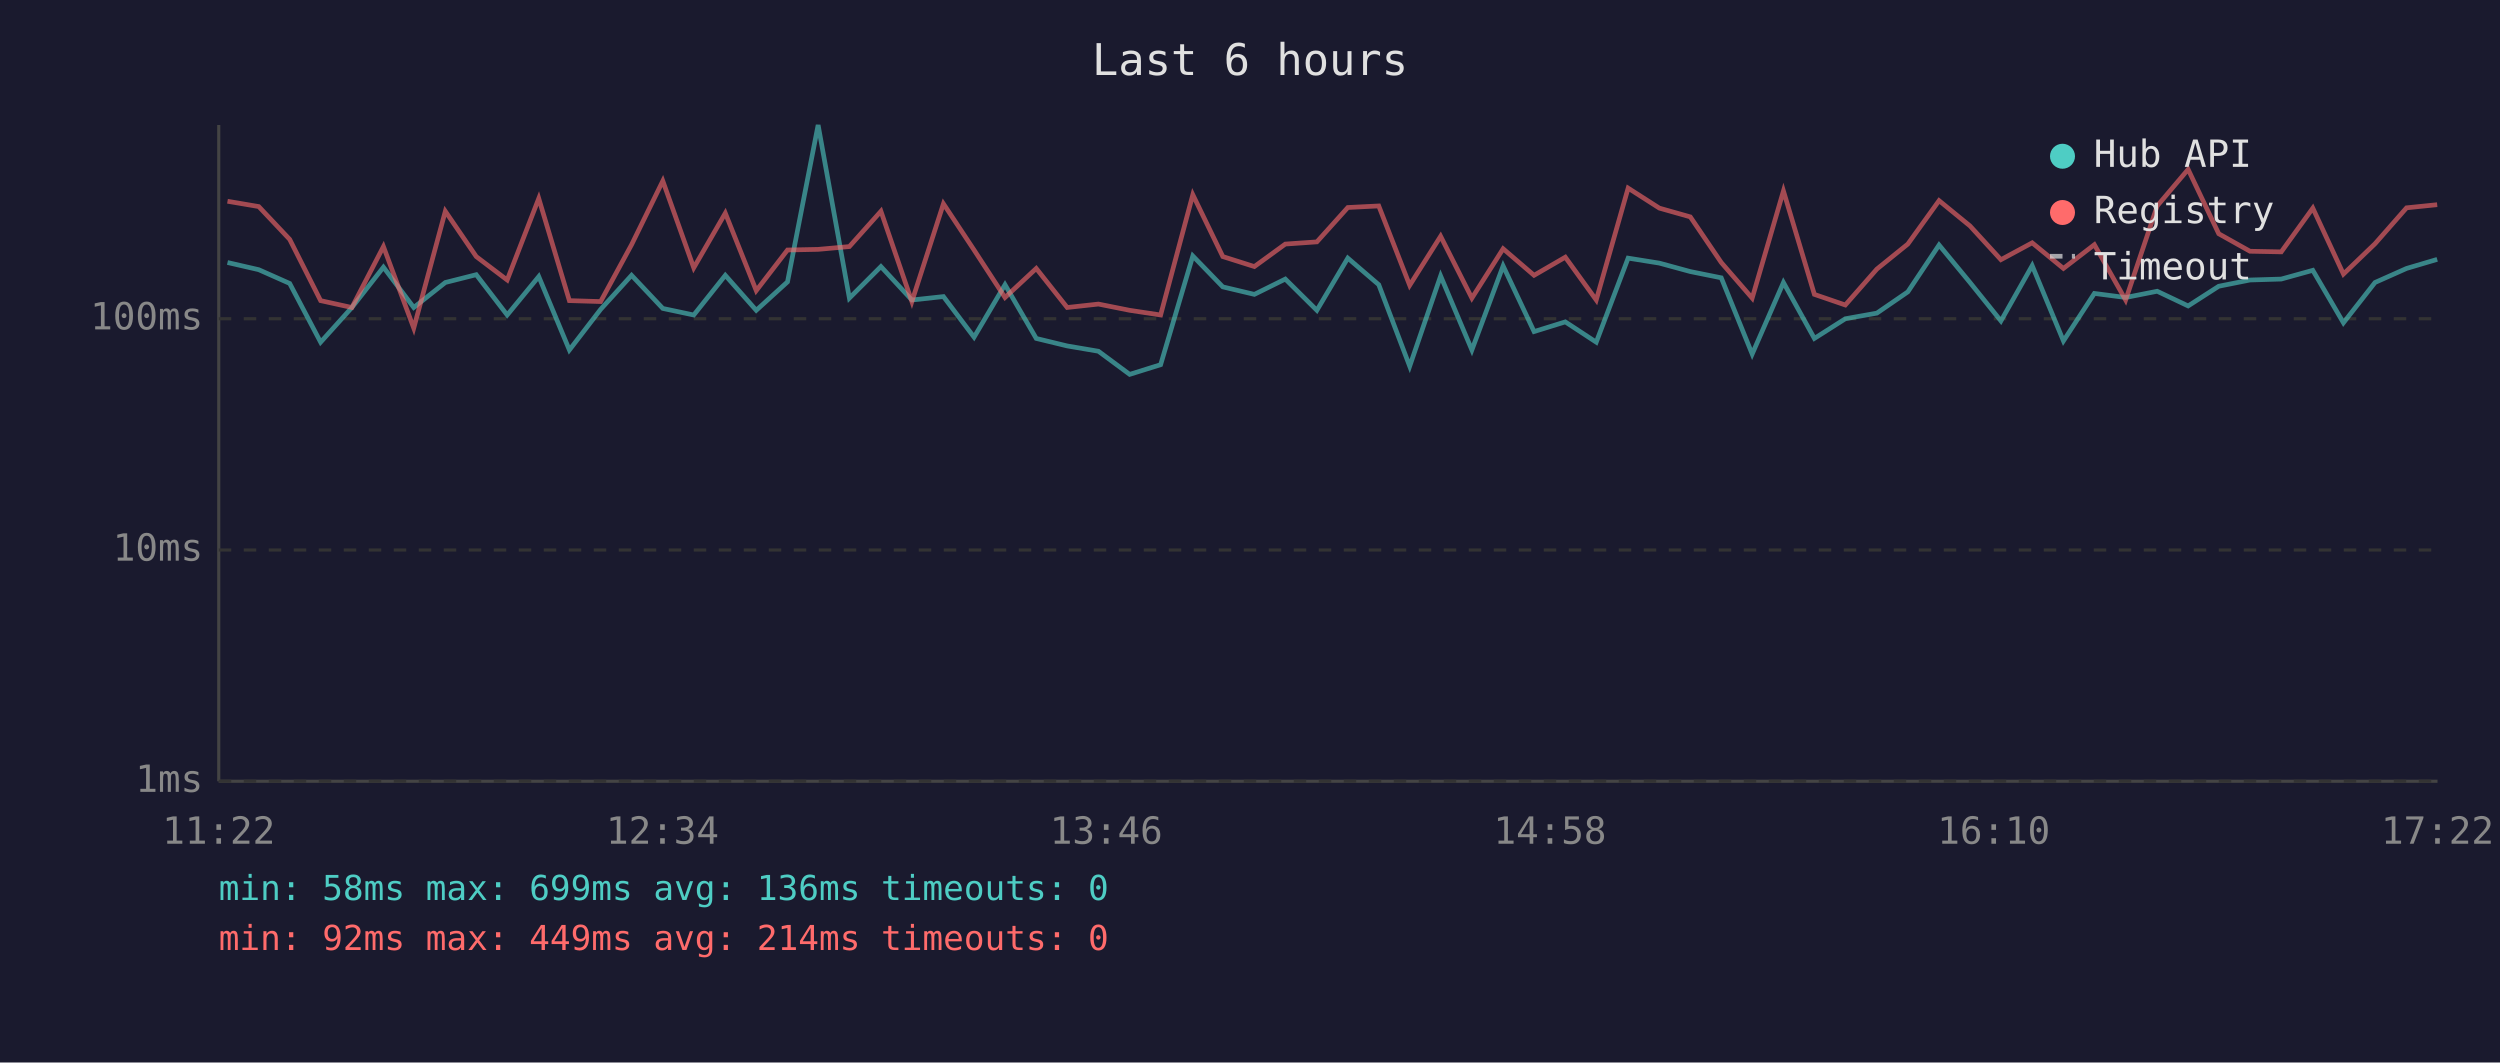
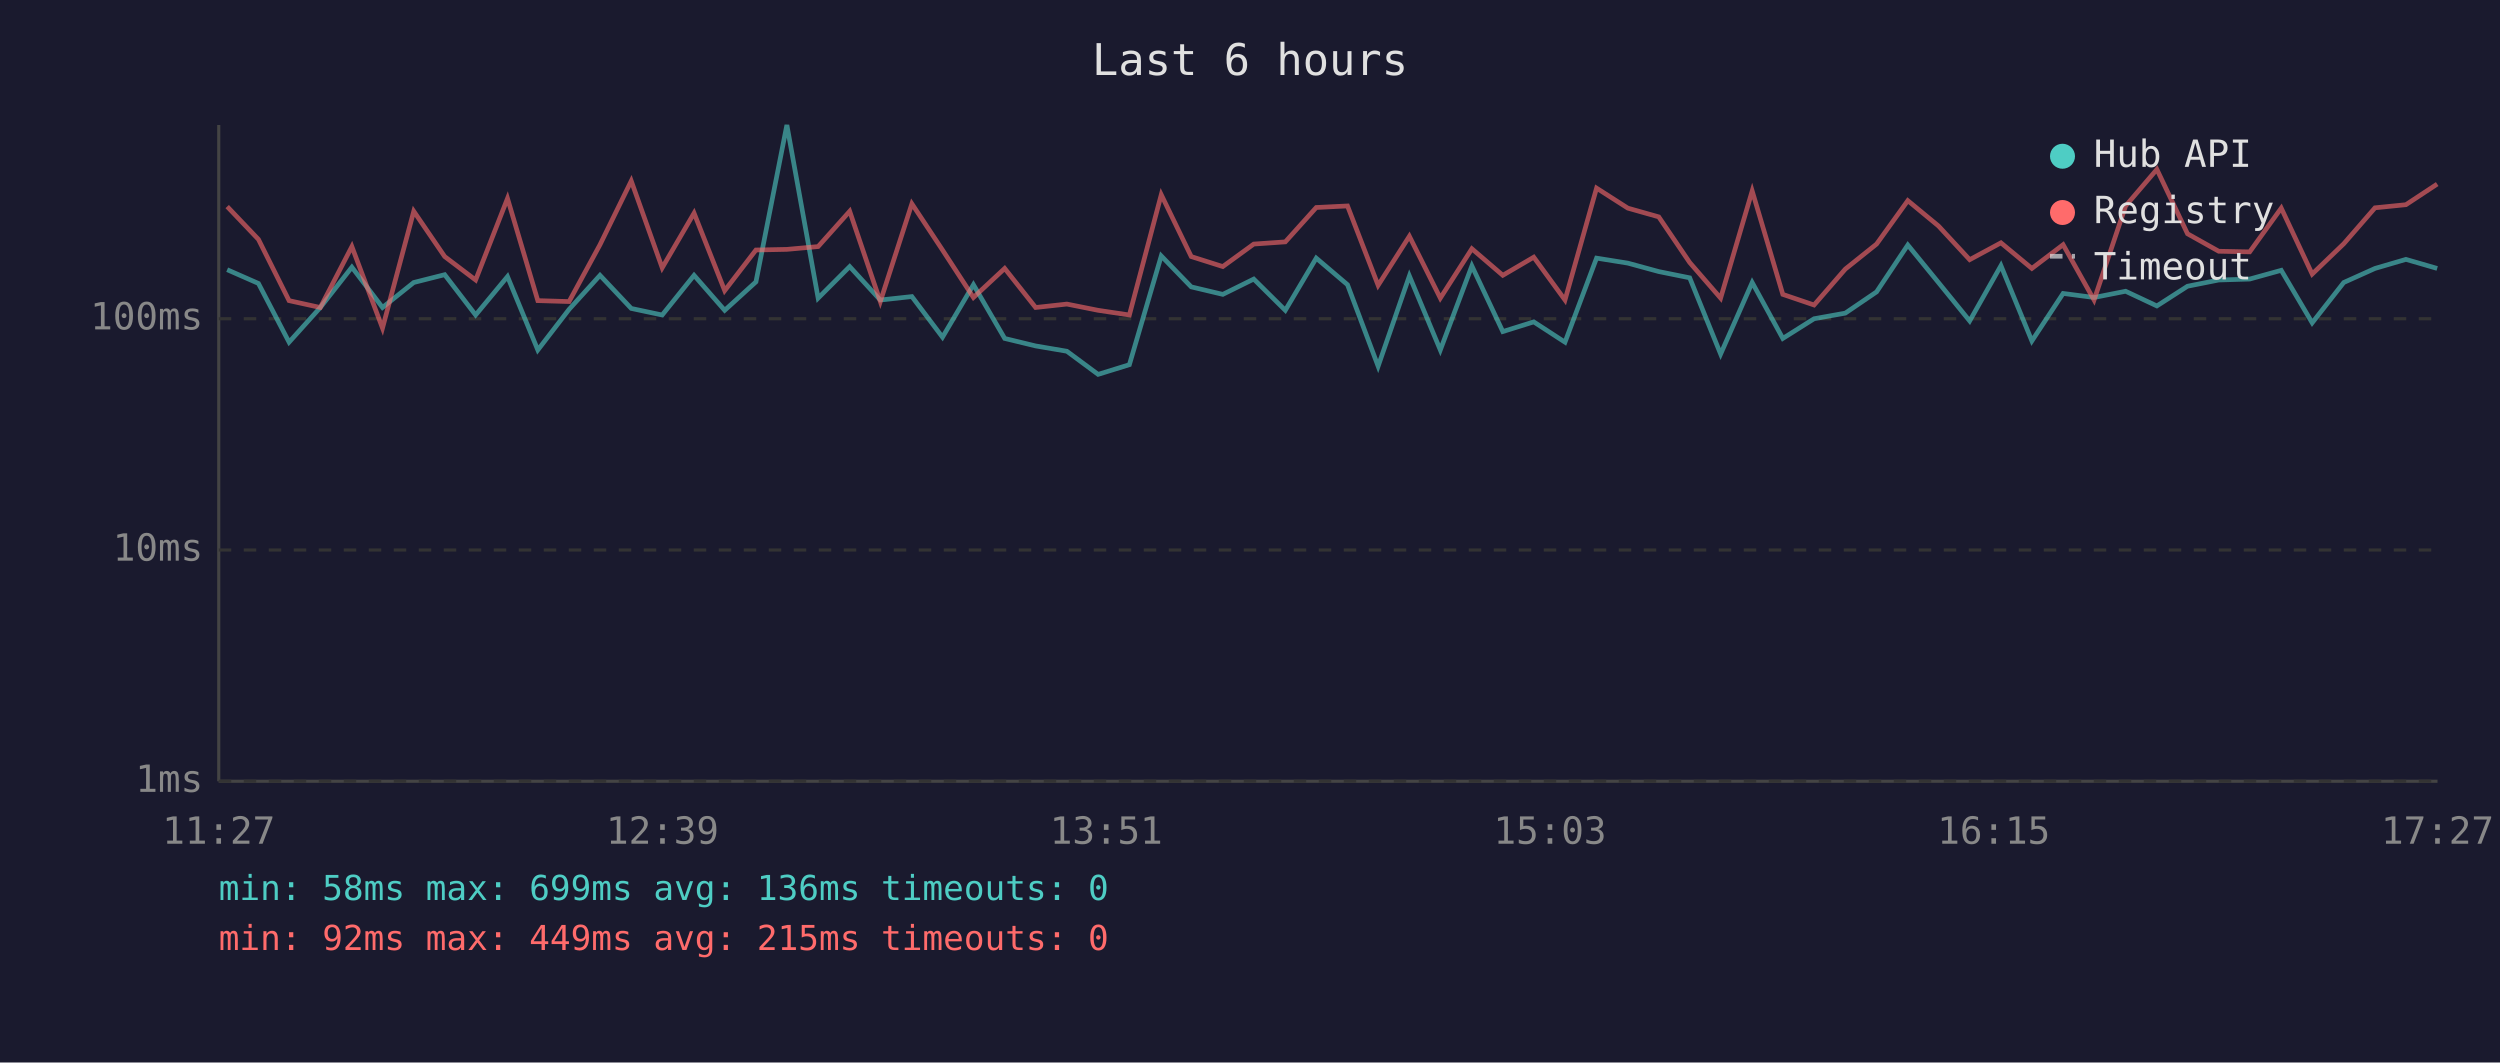
<svg xmlns="http://www.w3.org/2000/svg" viewBox="0 0 800 340" font-family="monospace" font-size="12">
  <rect width="800" height="340" fill="#1a1a2e" />
  <text x="400" y="24" fill="#e0e0e0" font-size="14" text-anchor="middle">Last 6 hours</text>
  <line x1="70" y1="40" x2="70" y2="250" stroke="#444" stroke-width="1" />
  <line x1="70" y1="250" x2="780" y2="250" stroke="#444" stroke-width="1" />
  <line x1="70" y1="250" x2="780" y2="250" stroke="#333" stroke-width="1" stroke-dasharray="4" />
  <text x="65" y="250" fill="#888" text-anchor="end" dominant-baseline="middle">1ms</text>
  <line x1="70" y1="176" x2="780" y2="176" stroke="#333" stroke-width="1" stroke-dasharray="4" />
  <text x="65" y="176" fill="#888" text-anchor="end" dominant-baseline="middle">10ms</text>
  <line x1="70" y1="102" x2="780" y2="102" stroke="#333" stroke-width="1" stroke-dasharray="4" />
  <text x="65" y="102" fill="#888" text-anchor="end" dominant-baseline="middle">100ms</text>
-   <text x="70" y="270" fill="#888" text-anchor="middle">11:22</text>
-   <text x="212" y="270" fill="#888" text-anchor="middle">12:34</text>
-   <text x="354" y="270" fill="#888" text-anchor="middle">13:46</text>
-   <text x="496" y="270" fill="#888" text-anchor="middle">14:58</text>
-   <text x="638" y="270" fill="#888" text-anchor="middle">16:10</text>
-   <text x="780" y="270" fill="#888" text-anchor="middle">17:22</text>
-   <polyline points="72.8,84.0 82.8,86.3 92.7,90.7 102.6,109.5 112.6,98.4 122.7,85.5 132.4,98.4 142.5,90.4 152.4,87.9 162.3,100.8 172.4,88.5 182.2,112.0 192.2,99.0 202.1,88.1 212.1,98.7 222.0,100.8 232.1,88.1 242.0,99.3 252.0,90.2 261.8,40.0 271.8,95.4 281.9,85.3 291.8,96.0 301.9,94.9 311.7,107.9 321.6,91.1 331.6,108.3 341.5,110.7 351.5,112.4 361.5,119.8 371.4,116.7 381.7,81.9 391.3,91.8 401.4,94.2 411.3,89.3 421.4,99.3 431.3,82.6 441.2,91.1 451.1,117.2 461.0,88.3 471.0,112.0 481.0,85.1 490.9,106.1 500.9,103.0 510.8,109.5 521.0,82.6 531.0,84.2 540.9,86.9 550.8,88.9 560.7,113.3 570.7,90.4 580.6,108.3 590.5,102.0 600.6,100.2 610.5,93.4 620.5,78.4 630.4,90.4 640.3,102.7 650.3,85.0 660.3,109.1 670.2,93.9 680.2,95.2 690.3,93.2 700.2,97.9 710.0,91.6 720.0,89.6 730.0,89.3 740.1,86.5 749.9,103.3 760.0,90.4 770.1,85.9 779.9,83.0" fill="none" stroke="#4ecdc4" stroke-width="1.5" opacity="0.6" />
-   <polyline points="72.8,64.4 82.8,66.1 92.7,76.6 102.6,96.2 112.6,98.4 122.7,78.9 132.4,105.0 142.5,67.6 152.4,82.1 162.3,89.6 172.4,63.5 182.2,96.2 192.2,96.5 202.1,78.3 212.1,57.9 222.0,85.7 232.1,68.2 242.0,93.0 252.0,80.0 261.8,79.8 271.8,78.9 281.9,67.6 291.8,96.5 301.9,65.2 311.7,80.0 321.6,95.2 331.6,85.9 341.5,98.4 351.5,97.3 361.5,99.3 371.4,100.8 381.7,62.3 391.3,82.1 401.4,85.3 411.3,78.1 421.4,77.4 431.3,66.4 441.2,65.9 451.1,91.3 461.0,75.6 471.0,95.4 481.0,79.6 490.9,88.1 500.9,82.3 510.8,96.0 521.0,60.2 531.0,66.6 540.9,69.4 550.8,84.0 560.7,95.4 570.7,61.1 580.6,94.2 590.5,97.6 600.6,86.1 610.5,78.1 620.5,64.2 630.4,72.3 640.3,83.1 650.3,77.7 660.3,85.9 670.2,78.3 680.2,96.0 690.3,65.9 700.2,54.2 710.0,74.8 720.0,80.4 730.0,80.6 740.1,66.6 749.9,87.7 760.0,78.0 770.1,66.5 779.9,65.5" fill="none" stroke="#ff6b6b" stroke-width="1.5" opacity="0.6" />
+   <text x="70" y="270" fill="#888" text-anchor="middle">11:27</text>
+   <text x="212" y="270" fill="#888" text-anchor="middle">12:39</text>
+   <text x="354" y="270" fill="#888" text-anchor="middle">13:51</text>
+   <text x="496" y="270" fill="#888" text-anchor="middle">15:03</text>
+   <text x="638" y="270" fill="#888" text-anchor="middle">16:15</text>
+   <text x="780" y="270" fill="#888" text-anchor="middle">17:27</text>
+   <polyline points="72.7,86.3 82.7,90.7 92.5,109.5 102.5,98.4 112.6,85.5 122.4,98.4 132.4,90.4 142.3,87.9 152.2,100.8 162.4,88.5 172.1,112.0 182.1,99.0 192.0,88.1 202.0,98.7 211.9,100.8 222.1,88.1 231.9,99.3 241.9,90.2 251.8,40.0 261.8,95.4 271.9,85.3 281.7,96.0 291.8,94.9 301.6,107.9 311.5,91.1 321.5,108.3 331.4,110.7 341.4,112.4 351.4,119.8 361.4,116.7 371.6,81.9 381.2,91.8 391.3,94.2 401.2,89.3 411.3,99.3 421.2,82.6 431.2,91.1 441.0,117.2 451.0,88.3 460.9,112.0 471.0,85.1 480.9,106.1 490.8,103.0 500.8,109.5 510.9,82.6 520.9,84.2 530.8,86.9 540.7,88.9 550.6,113.3 560.7,90.4 570.5,108.3 580.5,102.0 590.5,100.2 600.5,93.4 610.5,78.4 620.3,90.4 630.3,102.7 640.3,85.0 650.2,109.1 660.2,93.9 670.1,95.2 680.2,93.2 690.2,97.9 700.0,91.6 710.0,89.6 719.9,89.3 730.0,86.5 739.9,103.3 750.0,90.4 760.0,85.9 769.9,83.0 779.9,85.9" fill="none" stroke="#4ecdc4" stroke-width="1.5" opacity="0.6" />
+   <polyline points="72.7,66.1 82.7,76.6 92.5,96.2 102.5,98.4 112.6,78.9 122.4,105.0 132.4,67.6 142.3,82.1 152.2,89.6 162.4,63.5 172.1,96.2 182.1,96.5 192.0,78.3 202.0,57.9 211.9,85.7 222.1,68.2 231.9,93.0 241.9,80.0 251.8,79.8 261.8,78.9 271.9,67.6 281.7,96.5 291.8,65.2 301.6,80.0 311.5,95.2 321.5,85.9 331.4,98.4 341.4,97.3 351.4,99.3 361.4,100.8 371.6,62.3 381.2,82.1 391.3,85.3 401.2,78.1 411.3,77.4 421.2,66.4 431.2,65.9 441.0,91.3 451.0,75.6 460.9,95.4 471.0,79.6 480.9,88.1 490.8,82.3 500.8,96.0 510.9,60.2 520.9,66.6 530.8,69.4 540.7,84.0 550.6,95.4 560.7,61.1 570.5,94.2 580.5,97.6 590.5,86.1 600.5,78.1 610.5,64.2 620.3,72.3 630.3,83.1 640.3,77.7 650.2,85.9 660.2,78.3 670.1,96.0 680.2,65.9 690.2,54.2 700.0,74.8 710.0,80.4 719.9,80.6 730.0,66.6 739.9,87.7 750.0,78.0 760.0,66.5 769.9,65.5 779.9,58.9" fill="none" stroke="#ff6b6b" stroke-width="1.5" opacity="0.6" />
  <circle cx="660" cy="50" r="4" fill="#4ecdc4" />
  <text x="670" y="50" fill="#e0e0e0" dominant-baseline="middle">Hub API</text>
  <circle cx="660" cy="68" r="4" fill="#ff6b6b" />
  <text x="670" y="68" fill="#e0e0e0" dominant-baseline="middle">Registry</text>
  <line x1="656" y1="82" x2="664" y2="82" stroke="#e0e0e0" stroke-width="1.5" stroke-dasharray="4,3" opacity="0.7" />
  <text x="670" y="86" fill="#e0e0e0" dominant-baseline="middle">Timeout</text>
  <text x="70" y="288" fill="#4ecdc4" font-size="11">min: 58ms  max: 699ms  avg: 136ms  timeouts: 0</text>
-   <text x="70" y="304" fill="#ff6b6b" font-size="11">min: 92ms  max: 449ms  avg: 214ms  timeouts: 0</text>
+   <text x="70" y="304" fill="#ff6b6b" font-size="11">min: 92ms  max: 449ms  avg: 215ms  timeouts: 0</text>
</svg>
